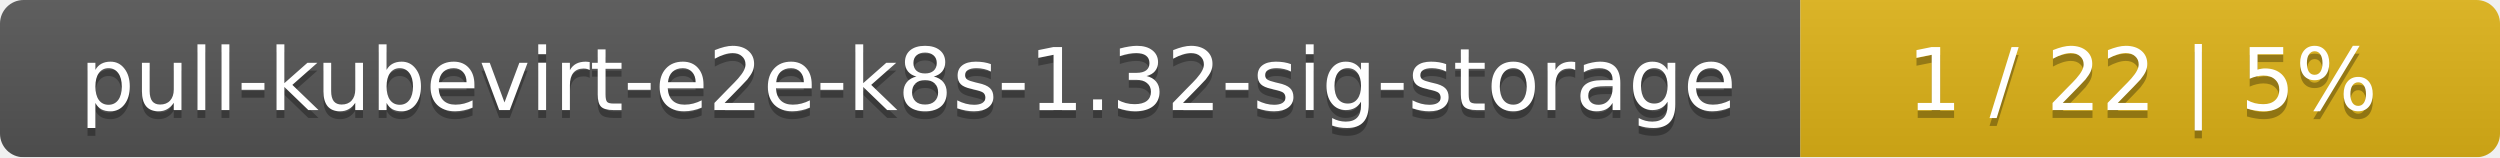
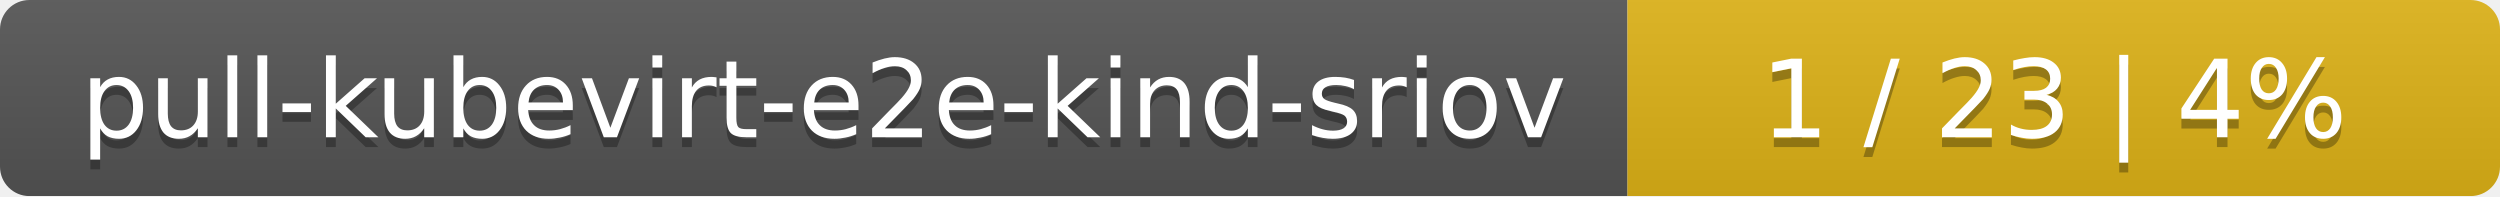
- <svg xmlns="http://www.w3.org/2000/svg" width="318" height="20">
+ <svg xmlns="http://www.w3.org/2000/svg" width="255" height="20">
  <linearGradient id="smooth" x2="0" y2="100%">
    <stop offset="0" stop-color="#bbb" stop-opacity=".1" />
    <stop offset="1" stop-opacity=".1" />
  </linearGradient>
  <mask id="round">
-     <rect width="318" height="20" rx="3" fill="#fff" />
+     <rect width="255" height="20" rx="3" fill="#fff" />
  </mask>
  <g mask="url(#round)">
-     <rect width="229" height="20" fill="#555" />
-     <rect x="229" width="89" height="20" fill="#dfb317" />
-     <rect width="318" height="20" fill="url(#smooth)" />
+     <rect width="166" height="20" fill="#555" />
+     <rect x="166" width="89" height="20" fill="#dfb317" />
+     <rect width="255" height="20" fill="url(#smooth)" />
  </g>
  <g fill="#fff" text-anchor="middle" font-family="DejaVu Sans,Verdana,Geneva,sans-serif" font-size="11">
-     <text x="115.5" y="15" fill="#010101" fill-opacity=".3">pull-kubevirt-e2e-k8s-1.32-sig-storage</text>
-     <text x="115.5" y="14">pull-kubevirt-e2e-k8s-1.32-sig-storage</text>
-     <text x="272.5" y="15" fill="#010101" fill-opacity=".3">1 / 22    |    5%</text>
-     <text x="272.5" y="14">1 / 22    |    5%</text>
+     <text x="84" y="15" fill="#010101" fill-opacity=".3">pull-kubevirt-e2e-kind-sriov</text>
+     <text x="84" y="14">pull-kubevirt-e2e-kind-sriov</text>
+     <text x="209.5" y="15" fill="#010101" fill-opacity=".3">1 / 23    |    4%</text>
+     <text x="209.5" y="14">1 / 23    |    4%</text>
  </g>
</svg>
